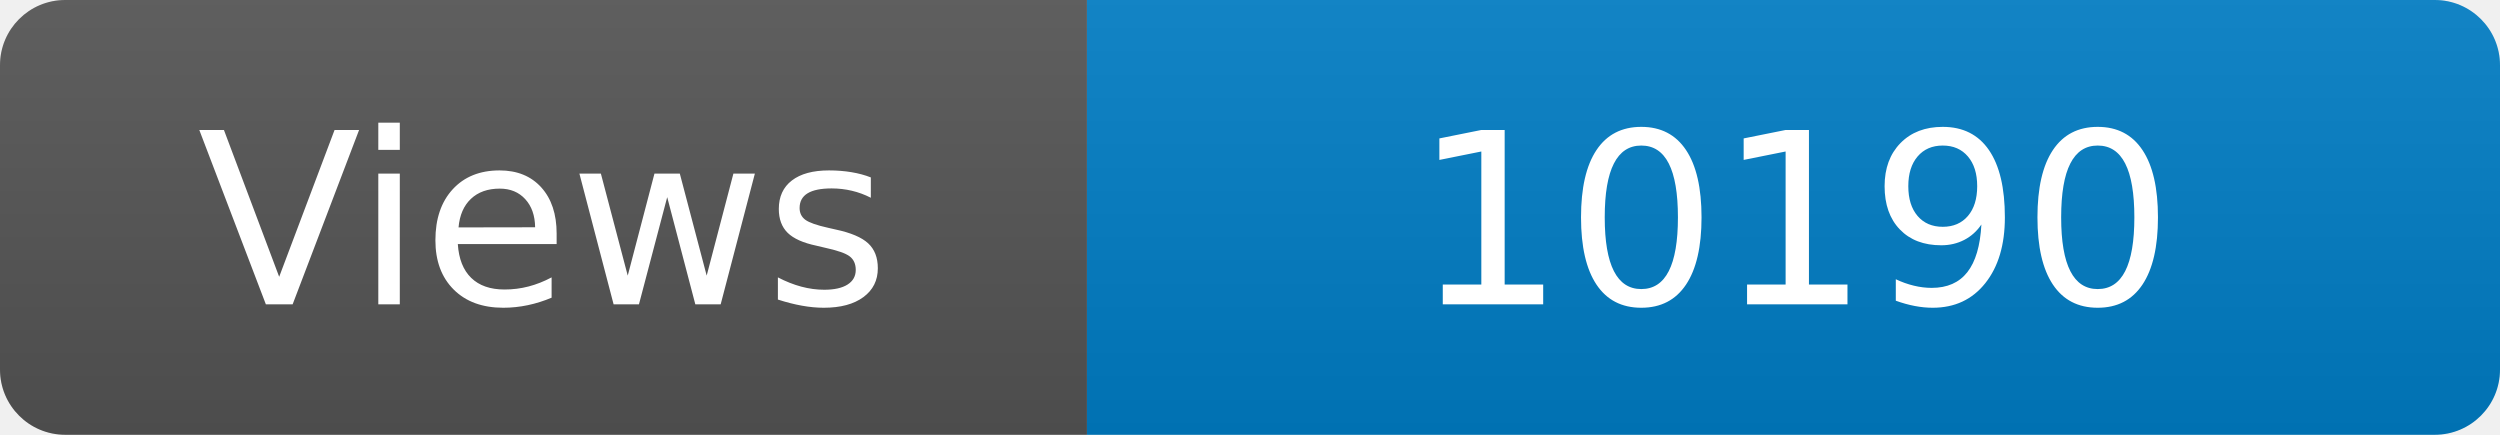
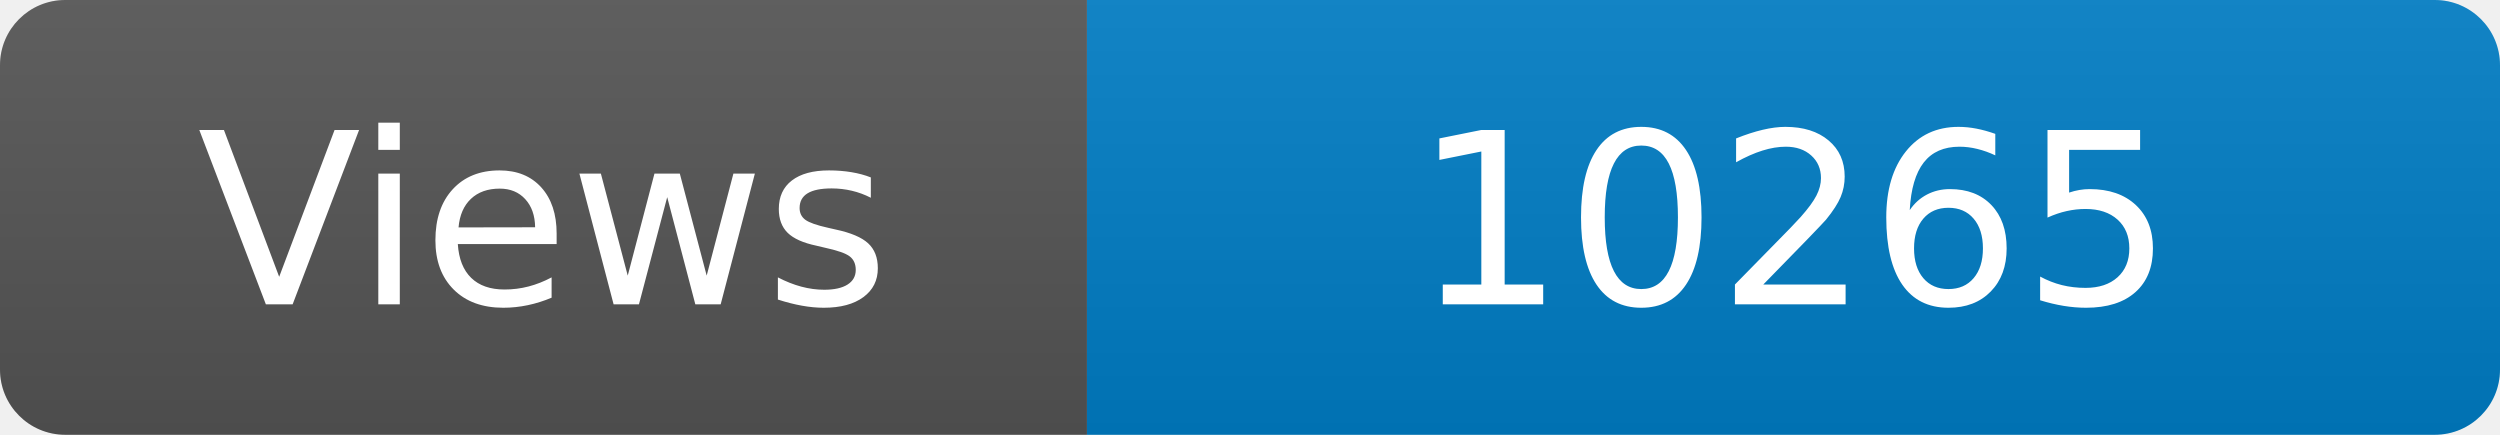
<svg xmlns="http://www.w3.org/2000/svg" width="115" height="20" role="img" aria-label="Maintained?: yes">
  <linearGradient id="s" x2="0" y2="100%">
    <stop offset="0" stop-color="#bbb" stop-opacity=".1" />
    <stop offset="1" stop-opacity=".1" />
  </linearGradient>
  <clipPath id="r">
    <rect width="115" height="20" rx="3" fill="#fff" />
  </clipPath>
  <g clip-path="url(#r)">
    <rect width="50" height="20" fill="#555" />
    <rect x="50" width="160" height="20" fill="#007ec6" />
    <rect width="115" height="20" fill="url(#s)" />
  </g>
  <g fill="#fff" text-anchor="middle" font-family="Verdana,Geneva,DejaVu Sans,sans-serif" font-size="110">
    <text x="250" y="140" transform="scale(.1)" fill="#fff">Views</text>
-     <text x="825" y="140" transform="scale(.1)" fill="#fff">10190</text>
+     <text x="825" y="140" transform="scale(.1)" fill="#fff">10265</text>
  </g>
</svg>
